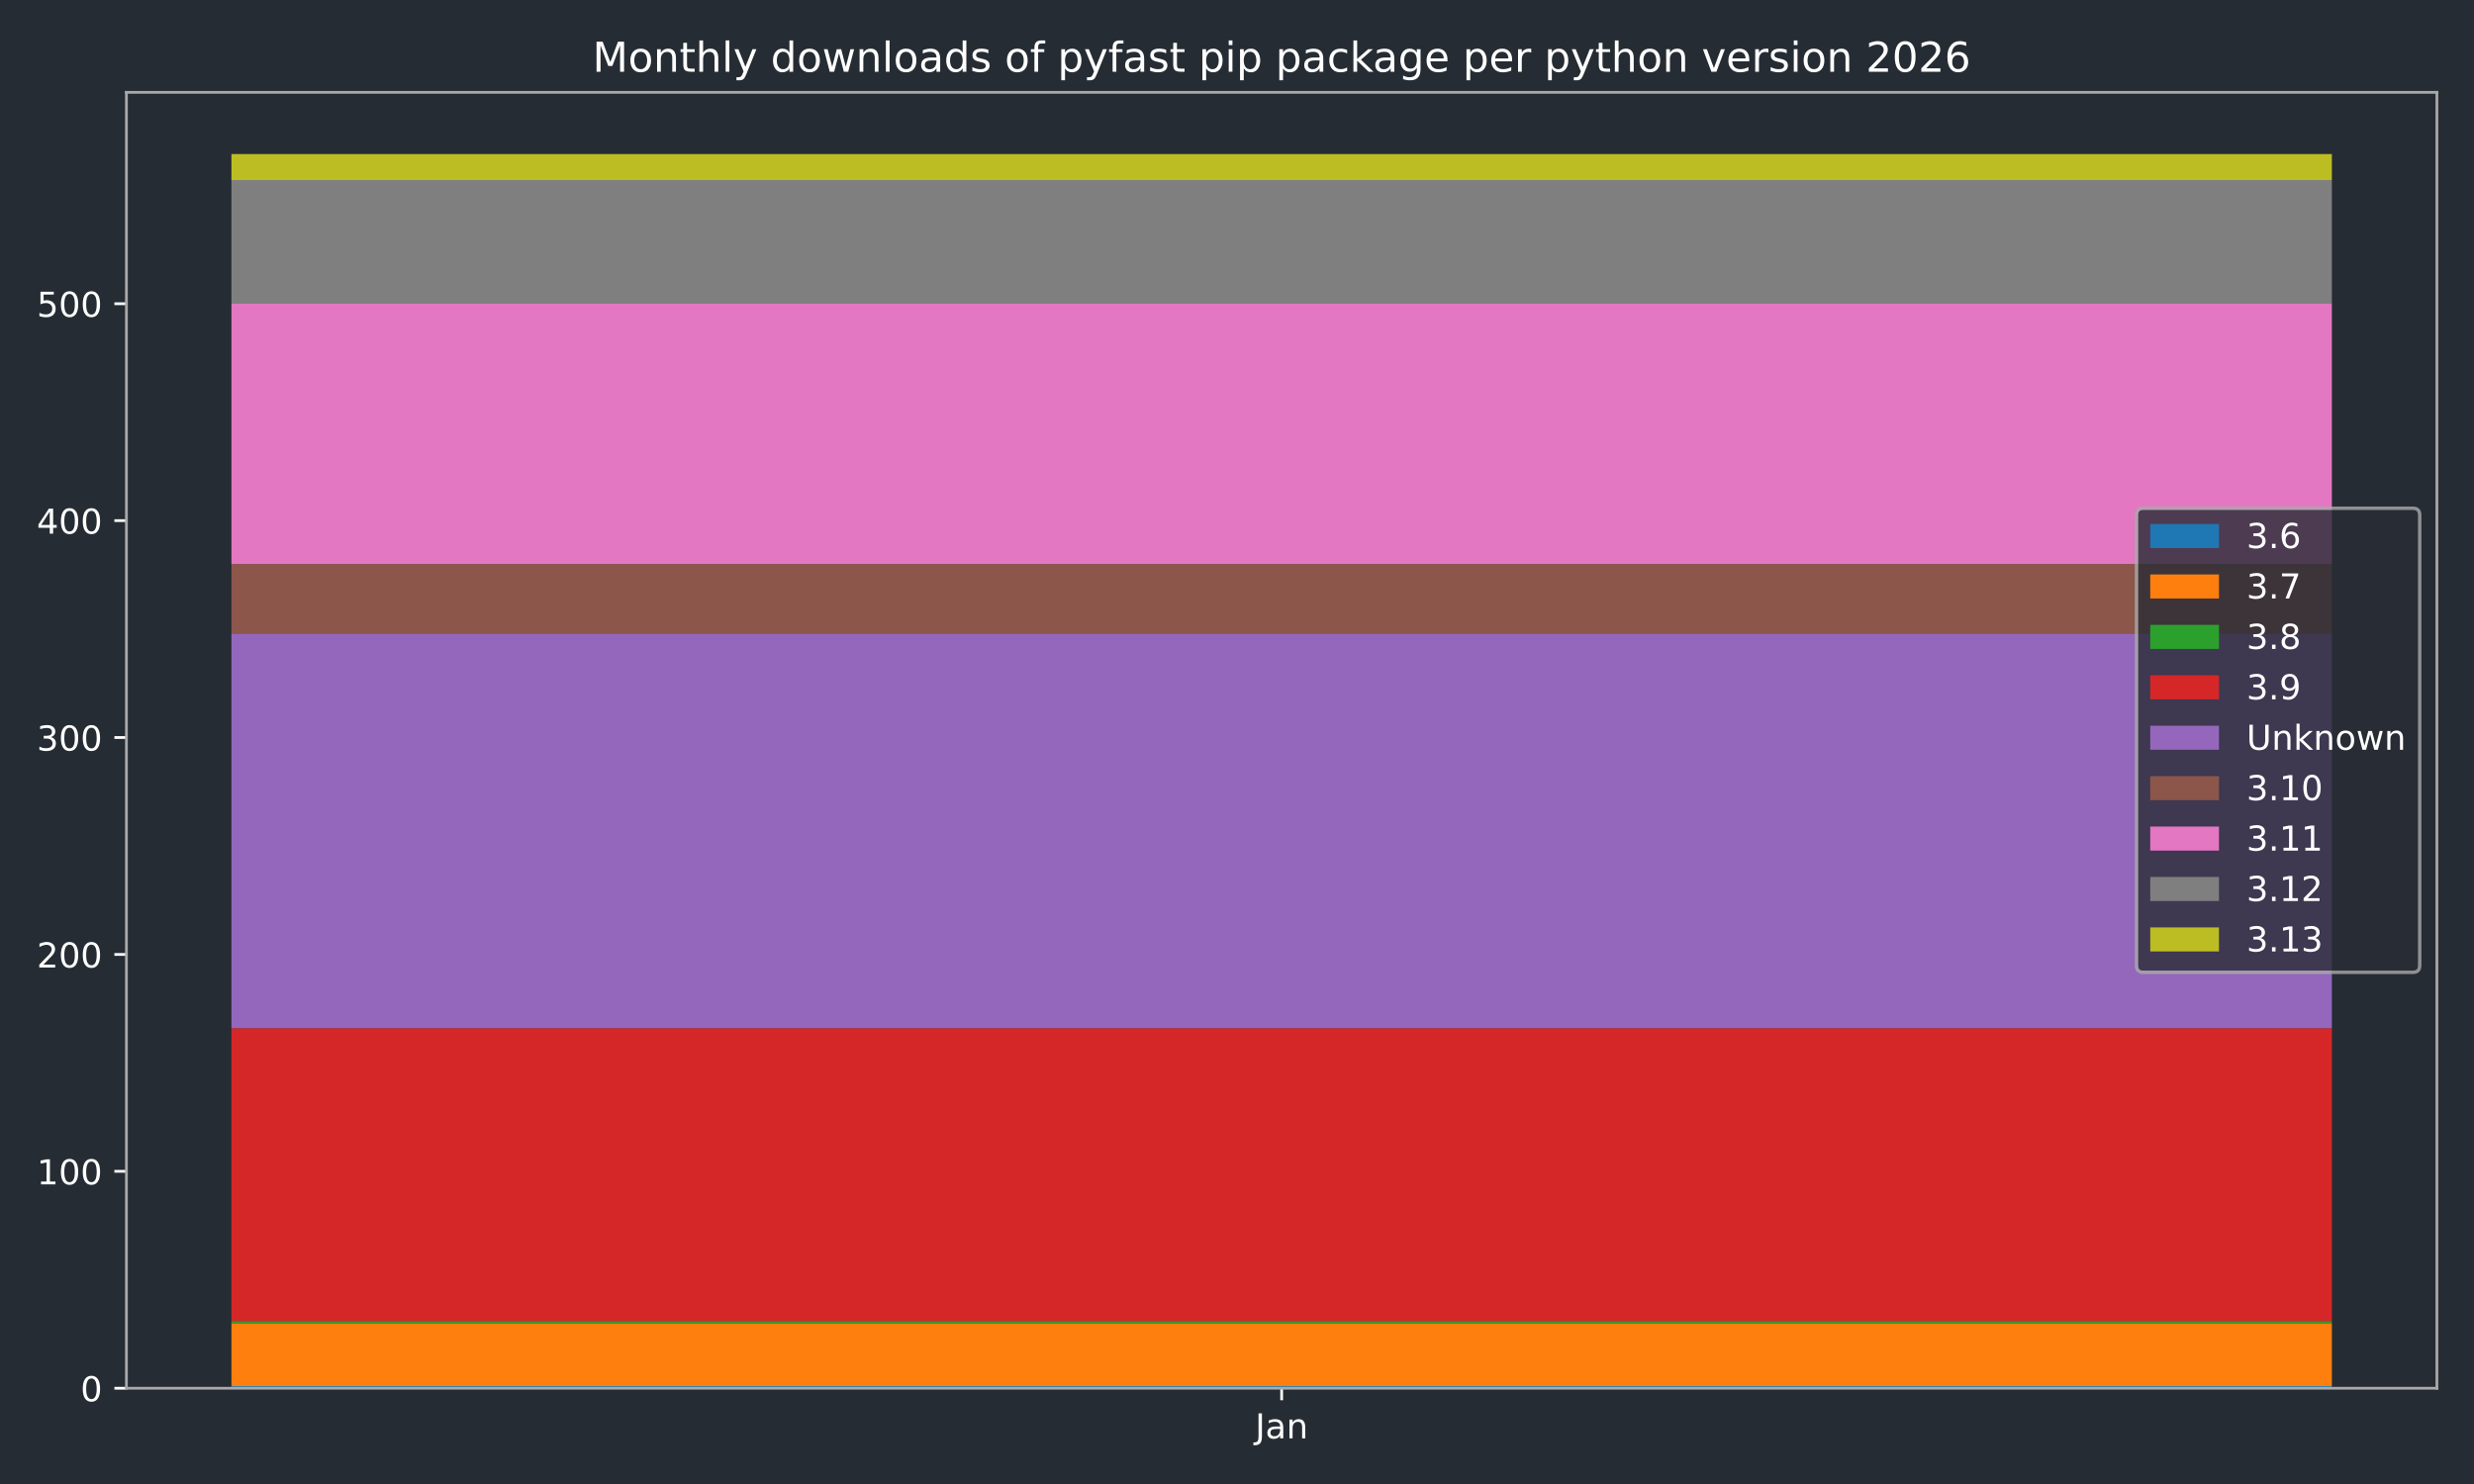
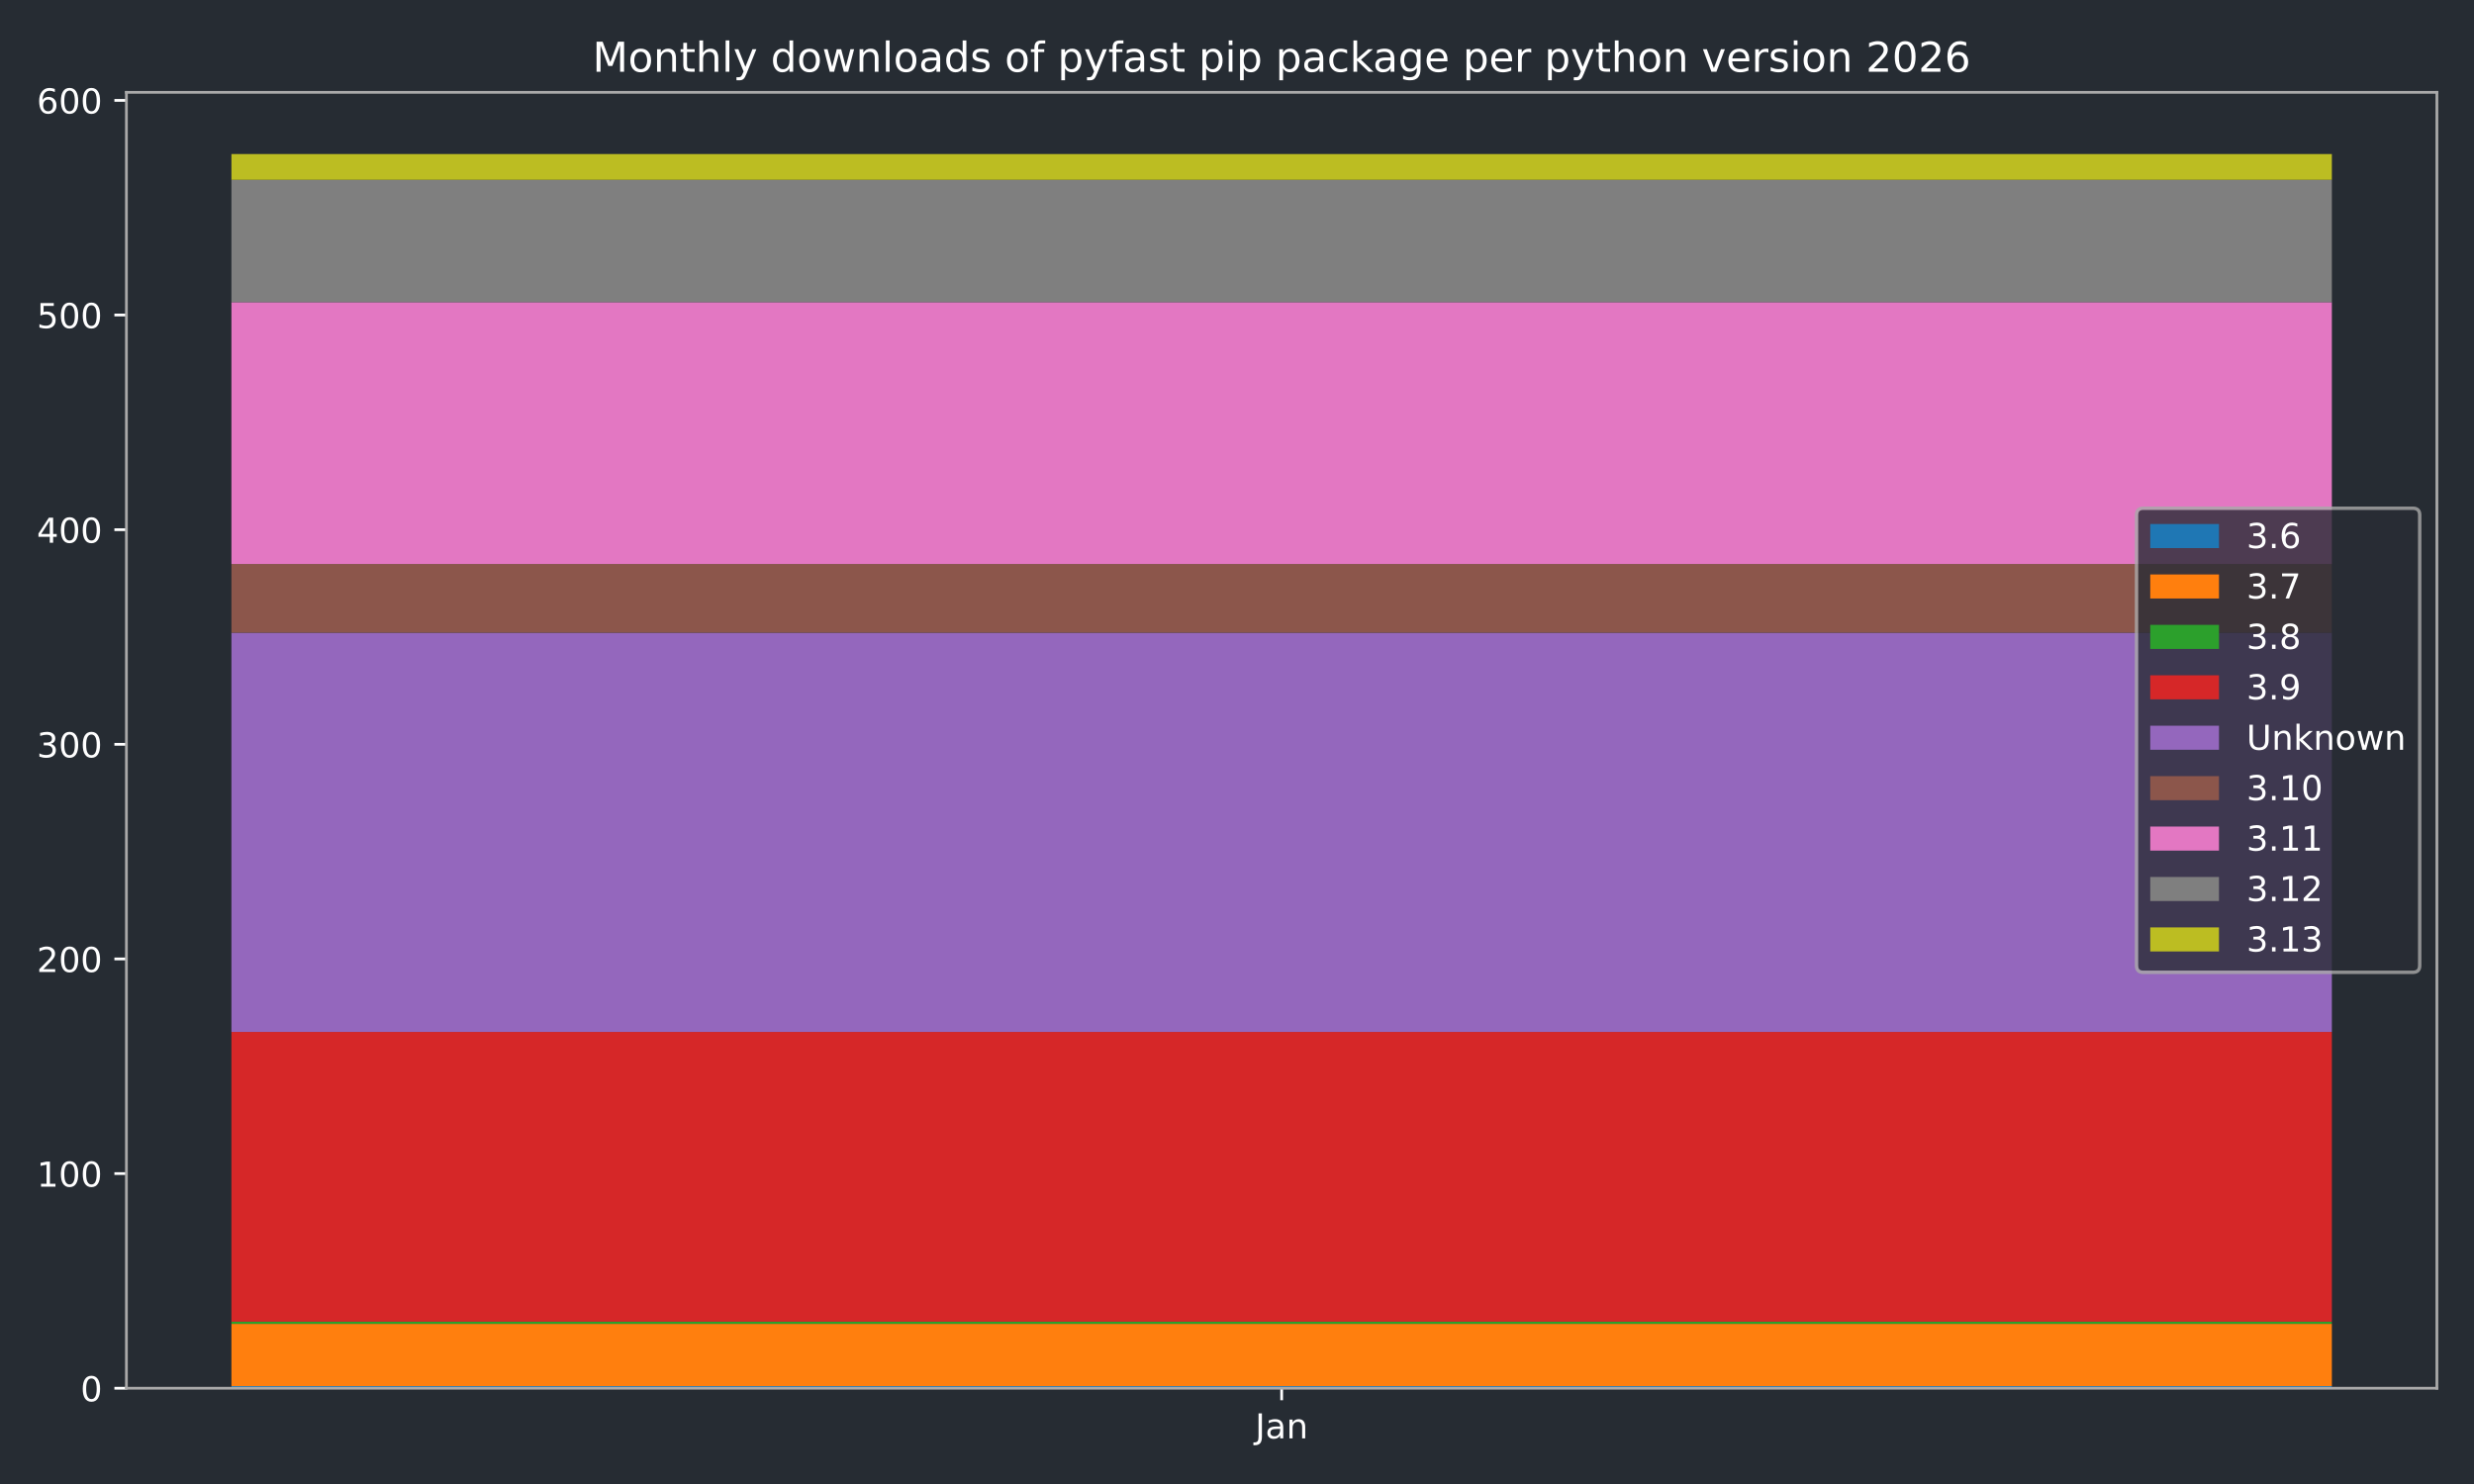
<svg xmlns="http://www.w3.org/2000/svg" xmlns:xlink="http://www.w3.org/1999/xlink" width="720pt" height="432pt" viewBox="0 0 720 432" version="1.1">
  <defs>
    <style type="text/css">*{stroke-linejoin: round; stroke-linecap: butt}</style>
  </defs>
  <g id="figure_1">
    <g id="patch_1">
      <path d="M 0 432  L 720 432  L 720 0  L 0 0  z " style="fill: #262c33" />
    </g>
    <g id="axes_1">
      <g id="patch_2">
        <path d="M 36.79 404.12  L 709.2 404.12  L 709.2 26.88  L 36.79 26.88  z " style="fill: #262c33" />
      </g>
      <g id="patch_3">
-         <path d="M 67.354 404.12  L 678.636 404.12  L 678.636 403.489  L 67.354 403.489  z " clip-path="url(#pee8754b803)" style="fill: #1f77b4" />
+         <path d="M 67.354 404.12  L 678.636 404.12  L 678.636 403.495  L 67.354 403.495  z " clip-path="url(#pe5603c5595)" style="fill: #1f77b4" />
      </g>
      <g id="patch_4">
-         <path d="M 67.354 403.489  L 678.636 403.489  L 678.636 385.177  L 67.354 385.177  z " clip-path="url(#pee8754b803)" style="fill: #ff7f0e" />
+         <path d="M 67.354 403.495  L 678.636 403.495  L 678.636 385.375  L 67.354 385.375  z " clip-path="url(#pe5603c5595)" style="fill: #ff7f0e" />
      </g>
      <g id="patch_5">
-         <path d="M 67.354 385.177  L 678.636 385.177  L 678.636 384.546  L 67.354 384.546  z " clip-path="url(#pee8754b803)" style="fill: #2ca02c" />
+         <path d="M 67.354 385.375  L 678.636 385.375  L 678.636 384.75  L 67.354 384.75  z " clip-path="url(#pe5603c5595)" style="fill: #2ca02c" />
      </g>
      <g id="patch_6">
-         <path d="M 67.354 384.546  L 678.636 384.546  L 678.636 299.305  L 67.354 299.305  z " clip-path="url(#pee8754b803)" style="fill: #d62728" />
+         <path d="M 67.354 384.75  L 678.636 384.75  L 678.636 300.399  L 67.354 300.399  z " clip-path="url(#pe5603c5595)" style="fill: #d62728" />
      </g>
      <g id="patch_7">
-         <path d="M 67.354 299.305  L 678.636 299.305  L 678.636 184.387  L 67.354 184.387  z " clip-path="url(#pee8754b803)" style="fill: #9467bd" />
+         <path d="M 67.354 300.399  L 678.636 300.399  L 678.636 184.18  L 67.354 184.18  z " clip-path="url(#pe5603c5595)" style="fill: #9467bd" />
      </g>
      <g id="patch_8">
-         <path d="M 67.354 184.387  L 678.636 184.387  L 678.636 164.182  L 67.354 164.182  z " clip-path="url(#pee8754b803)" style="fill: #8c564b" />
+         <path d="M 67.354 184.18  L 678.636 184.18  L 678.636 164.186  L 67.354 164.186  z " clip-path="url(#pe5603c5595)" style="fill: #8c564b" />
      </g>
      <g id="patch_9">
-         <path d="M 67.354 164.182  L 678.636 164.182  L 678.636 88.412  L 67.354 88.412  z " clip-path="url(#pee8754b803)" style="fill: #e377c2" />
+         <path d="M 67.354 164.186  L 678.636 164.186  L 678.636 87.957  L 67.354 87.957  z " clip-path="url(#pe5603c5595)" style="fill: #e377c2" />
      </g>
      <g id="patch_10">
-         <path d="M 67.354 88.412  L 678.636 88.412  L 678.636 52.421  L 67.354 52.421  z " clip-path="url(#pee8754b803)" style="fill: #7f7f7f" />
+         <path d="M 67.354 87.957  L 678.636 87.957  L 678.636 52.342  L 67.354 52.342  z " clip-path="url(#pe5603c5595)" style="fill: #7f7f7f" />
      </g>
      <g id="patch_11">
-         <path d="M 67.354 52.421  L 678.636 52.421  L 678.636 44.844  L 67.354 44.844  z " clip-path="url(#pee8754b803)" style="fill: #bcbd22" />
+         <path d="M 67.354 52.342  L 678.636 52.342  L 678.636 44.844  L 67.354 44.844  z " clip-path="url(#pe5603c5595)" style="fill: #bcbd22" />
      </g>
      <g id="matplotlib.axis_1">
        <g id="xtick_1">
          <g id="line2d_1">
            <defs>
-               <path id="mbc0f3fdd17" d="M 0 0  L 0 3.5  " style="stroke: #ffffff; stroke-width: 0.8" />
-             </defs>
-             <g>
-               <use xlink:href="#mbc0f3fdd17" x="372.995" y="404.12" style="fill: #ffffff; stroke: #ffffff; stroke-width: 0.8" />
+               <path id="m081b4406d8" d="M 0 0  L 0 3.5  " style="stroke: #ffffff; stroke-width: 0.8" />
+             </defs>
+             <g>
+               <use xlink:href="#m081b4406d8" x="372.995" y="404.12" style="fill: #ffffff; stroke: #ffffff; stroke-width: 0.8" />
            </g>
          </g>
          <g id="text_1">
            <g style="fill: #ffffff" transform="translate(365.2872 418.7184) scale(0.1 -0.1)">
              <defs>
                <path id="DejaVuSans-4a" d="M 628 4666  L 1259 4666  L 1259 325  Q 1259 -519 939 -900  Q 619 -1281 -91 -1281  L -331 -1281  L -331 -750  L -134 -750  Q 284 -750 456 -515  Q 628 -281 628 325  L 628 4666  z " transform="scale(0.015625)" />
                <path id="DejaVuSans-61" d="M 2194 1759  Q 1497 1759 1228 1600  Q 959 1441 959 1056  Q 959 750 1161 570  Q 1363 391 1709 391  Q 2188 391 2477 730  Q 2766 1069 2766 1631  L 2766 1759  L 2194 1759  z M 3341 1997  L 3341 0  L 2766 0  L 2766 531  Q 2569 213 2275 61  Q 1981 -91 1556 -91  Q 1019 -91 701 211  Q 384 513 384 1019  Q 384 1609 779 1909  Q 1175 2209 1959 2209  L 2766 2209  L 2766 2266  Q 2766 2663 2505 2880  Q 2244 3097 1772 3097  Q 1472 3097 1187 3025  Q 903 2953 641 2809  L 641 3341  Q 956 3463 1253 3523  Q 1550 3584 1831 3584  Q 2591 3584 2966 3190  Q 3341 2797 3341 1997  z " transform="scale(0.015625)" />
                <path id="DejaVuSans-6e" d="M 3513 2113  L 3513 0  L 2938 0  L 2938 2094  Q 2938 2591 2744 2837  Q 2550 3084 2163 3084  Q 1697 3084 1428 2787  Q 1159 2491 1159 1978  L 1159 0  L 581 0  L 581 3500  L 1159 3500  L 1159 2956  Q 1366 3272 1645 3428  Q 1925 3584 2291 3584  Q 2894 3584 3203 3211  Q 3513 2838 3513 2113  z " transform="scale(0.015625)" />
              </defs>
              <use xlink:href="#DejaVuSans-4a" />
              <use xlink:href="#DejaVuSans-61" transform="translate(29.49219 0)" />
              <use xlink:href="#DejaVuSans-6e" transform="translate(90.77148 0)" />
            </g>
          </g>
        </g>
      </g>
      <g id="matplotlib.axis_2">
        <g id="ytick_1">
          <g id="line2d_2">
            <defs>
-               <path id="m9a494e3fd5" d="M 0 0  L -3.5 0  " style="stroke: #ffffff; stroke-width: 0.8" />
-             </defs>
-             <g>
-               <use xlink:href="#m9a494e3fd5" x="36.79" y="404.12" style="fill: #ffffff; stroke: #ffffff; stroke-width: 0.8" />
+               <path id="m8a20d0f8fb" d="M 0 0  L -3.5 0  " style="stroke: #ffffff; stroke-width: 0.8" />
+             </defs>
+             <g>
+               <use xlink:href="#m8a20d0f8fb" x="36.79" y="404.12" style="fill: #ffffff; stroke: #ffffff; stroke-width: 0.8" />
            </g>
          </g>
          <g id="text_2">
            <g style="fill: #ffffff" transform="translate(23.4275 407.9192) scale(0.1 -0.1)">
              <defs>
                <path id="DejaVuSans-30" d="M 2034 4250  Q 1547 4250 1301 3770  Q 1056 3291 1056 2328  Q 1056 1369 1301 889  Q 1547 409 2034 409  Q 2525 409 2770 889  Q 3016 1369 3016 2328  Q 3016 3291 2770 3770  Q 2525 4250 2034 4250  z M 2034 4750  Q 2819 4750 3233 4129  Q 3647 3509 3647 2328  Q 3647 1150 3233 529  Q 2819 -91 2034 -91  Q 1250 -91 836 529  Q 422 1150 422 2328  Q 422 3509 836 4129  Q 1250 4750 2034 4750  z " transform="scale(0.015625)" />
              </defs>
              <use xlink:href="#DejaVuSans-30" />
            </g>
          </g>
        </g>
        <g id="ytick_2">
          <g id="line2d_3">
            <g>
-               <use xlink:href="#m9a494e3fd5" x="36.79" y="340.978" style="fill: #ffffff; stroke: #ffffff; stroke-width: 0.8" />
+               <use xlink:href="#m8a20d0f8fb" x="36.79" y="341.637" style="fill: #ffffff; stroke: #ffffff; stroke-width: 0.8" />
            </g>
          </g>
          <g id="text_3">
-             <g style="fill: #ffffff" transform="translate(10.7025 344.7775) scale(0.1 -0.1)">
+             <g style="fill: #ffffff" transform="translate(10.7025 345.4364) scale(0.1 -0.1)">
              <defs>
                <path id="DejaVuSans-31" d="M 794 531  L 1825 531  L 1825 4091  L 703 3866  L 703 4441  L 1819 4666  L 2450 4666  L 2450 531  L 3481 531  L 3481 0  L 794 0  L 794 531  z " transform="scale(0.015625)" />
              </defs>
              <use xlink:href="#DejaVuSans-31" />
              <use xlink:href="#DejaVuSans-30" transform="translate(63.62305 0)" />
              <use xlink:href="#DejaVuSans-30" transform="translate(127.2461 0)" />
            </g>
          </g>
        </g>
        <g id="ytick_3">
          <g id="line2d_4">
            <g>
-               <use xlink:href="#m9a494e3fd5" x="36.79" y="277.837" style="fill: #ffffff; stroke: #ffffff; stroke-width: 0.8" />
+               <use xlink:href="#m8a20d0f8fb" x="36.79" y="279.154" style="fill: #ffffff; stroke: #ffffff; stroke-width: 0.8" />
            </g>
          </g>
          <g id="text_4">
-             <g style="fill: #ffffff" transform="translate(10.7025 281.6358) scale(0.1 -0.1)">
+             <g style="fill: #ffffff" transform="translate(10.7025 282.9536) scale(0.1 -0.1)">
              <defs>
                <path id="DejaVuSans-32" d="M 1228 531  L 3431 531  L 3431 0  L 469 0  L 469 531  Q 828 903 1448 1529  Q 2069 2156 2228 2338  Q 2531 2678 2651 2914  Q 2772 3150 2772 3378  Q 2772 3750 2511 3984  Q 2250 4219 1831 4219  Q 1534 4219 1204 4116  Q 875 4013 500 3803  L 500 4441  Q 881 4594 1212 4672  Q 1544 4750 1819 4750  Q 2544 4750 2975 4387  Q 3406 4025 3406 3419  Q 3406 3131 3298 2873  Q 3191 2616 2906 2266  Q 2828 2175 2409 1742  Q 1991 1309 1228 531  z " transform="scale(0.015625)" />
              </defs>
              <use xlink:href="#DejaVuSans-32" />
              <use xlink:href="#DejaVuSans-30" transform="translate(63.62305 0)" />
              <use xlink:href="#DejaVuSans-30" transform="translate(127.2461 0)" />
            </g>
          </g>
        </g>
        <g id="ytick_4">
          <g id="line2d_5">
            <g>
-               <use xlink:href="#m9a494e3fd5" x="36.79" y="214.695" style="fill: #ffffff; stroke: #ffffff; stroke-width: 0.8" />
+               <use xlink:href="#m8a20d0f8fb" x="36.79" y="216.672" style="fill: #ffffff; stroke: #ffffff; stroke-width: 0.8" />
            </g>
          </g>
          <g id="text_5">
-             <g style="fill: #ffffff" transform="translate(10.7025 218.4942) scale(0.1 -0.1)">
+             <g style="fill: #ffffff" transform="translate(10.7025 220.4708) scale(0.1 -0.1)">
              <defs>
                <path id="DejaVuSans-33" d="M 2597 2516  Q 3050 2419 3304 2112  Q 3559 1806 3559 1356  Q 3559 666 3084 287  Q 2609 -91 1734 -91  Q 1441 -91 1130 -33  Q 819 25 488 141  L 488 750  Q 750 597 1062 519  Q 1375 441 1716 441  Q 2309 441 2620 675  Q 2931 909 2931 1356  Q 2931 1769 2642 2001  Q 2353 2234 1838 2234  L 1294 2234  L 1294 2753  L 1863 2753  Q 2328 2753 2575 2939  Q 2822 3125 2822 3475  Q 2822 3834 2567 4026  Q 2313 4219 1838 4219  Q 1578 4219 1281 4162  Q 984 4106 628 3988  L 628 4550  Q 988 4650 1302 4700  Q 1616 4750 1894 4750  Q 2613 4750 3031 4423  Q 3450 4097 3450 3541  Q 3450 3153 3228 2886  Q 3006 2619 2597 2516  z " transform="scale(0.015625)" />
              </defs>
              <use xlink:href="#DejaVuSans-33" />
              <use xlink:href="#DejaVuSans-30" transform="translate(63.62305 0)" />
              <use xlink:href="#DejaVuSans-30" transform="translate(127.2461 0)" />
            </g>
          </g>
        </g>
        <g id="ytick_5">
          <g id="line2d_6">
            <g>
-               <use xlink:href="#m9a494e3fd5" x="36.79" y="151.553" style="fill: #ffffff; stroke: #ffffff; stroke-width: 0.8" />
+               <use xlink:href="#m8a20d0f8fb" x="36.79" y="154.189" style="fill: #ffffff; stroke: #ffffff; stroke-width: 0.8" />
            </g>
          </g>
          <g id="text_6">
-             <g style="fill: #ffffff" transform="translate(10.7025 155.3525) scale(0.1 -0.1)">
+             <g style="fill: #ffffff" transform="translate(10.7025 157.988) scale(0.1 -0.1)">
              <defs>
                <path id="DejaVuSans-34" d="M 2419 4116  L 825 1625  L 2419 1625  L 2419 4116  z M 2253 4666  L 3047 4666  L 3047 1625  L 3713 1625  L 3713 1100  L 3047 1100  L 3047 0  L 2419 0  L 2419 1100  L 313 1100  L 313 1709  L 2253 4666  z " transform="scale(0.015625)" />
              </defs>
              <use xlink:href="#DejaVuSans-34" />
              <use xlink:href="#DejaVuSans-30" transform="translate(63.62305 0)" />
              <use xlink:href="#DejaVuSans-30" transform="translate(127.2461 0)" />
            </g>
          </g>
        </g>
        <g id="ytick_6">
          <g id="line2d_7">
            <g>
-               <use xlink:href="#m9a494e3fd5" x="36.79" y="88.412" style="fill: #ffffff; stroke: #ffffff; stroke-width: 0.8" />
+               <use xlink:href="#m8a20d0f8fb" x="36.79" y="91.706" style="fill: #ffffff; stroke: #ffffff; stroke-width: 0.8" />
            </g>
          </g>
          <g id="text_7">
-             <g style="fill: #ffffff" transform="translate(10.7025 92.21079) scale(0.1 -0.1)">
+             <g style="fill: #ffffff" transform="translate(10.7025 95.50514) scale(0.1 -0.1)">
              <defs>
                <path id="DejaVuSans-35" d="M 691 4666  L 3169 4666  L 3169 4134  L 1269 4134  L 1269 2991  Q 1406 3038 1543 3061  Q 1681 3084 1819 3084  Q 2600 3084 3056 2656  Q 3513 2228 3513 1497  Q 3513 744 3044 326  Q 2575 -91 1722 -91  Q 1428 -91 1123 -41  Q 819 9 494 109  L 494 744  Q 775 591 1075 516  Q 1375 441 1709 441  Q 2250 441 2565 725  Q 2881 1009 2881 1497  Q 2881 1984 2565 2268  Q 2250 2553 1709 2553  Q 1456 2553 1204 2497  Q 953 2441 691 2322  L 691 4666  z " transform="scale(0.015625)" />
              </defs>
              <use xlink:href="#DejaVuSans-35" />
+               <use xlink:href="#DejaVuSans-30" transform="translate(63.62305 0)" />
+               <use xlink:href="#DejaVuSans-30" transform="translate(127.2461 0)" />
+             </g>
+           </g>
+         </g>
+         <g id="ytick_7">
+           <g id="line2d_8">
+             <g>
+               <use xlink:href="#m8a20d0f8fb" x="36.79" y="29.223" style="fill: #ffffff; stroke: #ffffff; stroke-width: 0.8" />
+             </g>
+           </g>
+           <g id="text_8">
+             <g style="fill: #ffffff" transform="translate(10.7025 33.02232) scale(0.1 -0.1)">
+               <defs>
+                 <path id="DejaVuSans-36" d="M 2113 2584  Q 1688 2584 1439 2293  Q 1191 2003 1191 1497  Q 1191 994 1439 701  Q 1688 409 2113 409  Q 2538 409 2786 701  Q 3034 994 3034 1497  Q 3034 2003 2786 2293  Q 2538 2584 2113 2584  z M 3366 4563  L 3366 3988  Q 3128 4100 2886 4159  Q 2644 4219 2406 4219  Q 1781 4219 1451 3797  Q 1122 3375 1075 2522  Q 1259 2794 1537 2939  Q 1816 3084 2150 3084  Q 2853 3084 3261 2657  Q 3669 2231 3669 1497  Q 3669 778 3244 343  Q 2819 -91 2113 -91  Q 1303 -91 875 529  Q 447 1150 447 2328  Q 447 3434 972 4092  Q 1497 4750 2381 4750  Q 2619 4750 2861 4703  Q 3103 4656 3366 4563  z " transform="scale(0.015625)" />
+               </defs>
+               <use xlink:href="#DejaVuSans-36" />
              <use xlink:href="#DejaVuSans-30" transform="translate(63.62305 0)" />
              <use xlink:href="#DejaVuSans-30" transform="translate(127.2461 0)" />
            </g>
          </g>
        </g>
      </g>
      <g id="patch_12">
        <path d="M 36.79 404.12  L 36.79 26.88  " style="fill: none; stroke: #a9a9a9; stroke-width: 0.8; stroke-linejoin: miter; stroke-linecap: square" />
      </g>
      <g id="patch_13">
        <path d="M 709.2 404.12  L 709.2 26.88  " style="fill: none; stroke: #a9a9a9; stroke-width: 0.8; stroke-linejoin: miter; stroke-linecap: square" />
      </g>
      <g id="patch_14">
        <path d="M 36.79 404.12  L 709.2 404.12  " style="fill: none; stroke: #a9a9a9; stroke-width: 0.8; stroke-linejoin: miter; stroke-linecap: square" />
      </g>
      <g id="patch_15">
        <path d="M 36.79 26.88  L 709.2 26.88  " style="fill: none; stroke: #a9a9a9; stroke-width: 0.8; stroke-linejoin: miter; stroke-linecap: square" />
      </g>
-       <g id="text_8">
+       <g id="text_9">
        <g style="fill: #ffffff" transform="translate(172.4403 20.88) scale(0.12 -0.12)">
          <defs>
            <path id="DejaVuSans-4d" d="M 628 4666  L 1569 4666  L 2759 1491  L 3956 4666  L 4897 4666  L 4897 0  L 4281 0  L 4281 4097  L 3078 897  L 2444 897  L 1241 4097  L 1241 0  L 628 0  L 628 4666  z " transform="scale(0.015625)" />
            <path id="DejaVuSans-6f" d="M 1959 3097  Q 1497 3097 1228 2736  Q 959 2375 959 1747  Q 959 1119 1226 758  Q 1494 397 1959 397  Q 2419 397 2687 759  Q 2956 1122 2956 1747  Q 2956 2369 2687 2733  Q 2419 3097 1959 3097  z M 1959 3584  Q 2709 3584 3137 3096  Q 3566 2609 3566 1747  Q 3566 888 3137 398  Q 2709 -91 1959 -91  Q 1206 -91 779 398  Q 353 888 353 1747  Q 353 2609 779 3096  Q 1206 3584 1959 3584  z " transform="scale(0.015625)" />
            <path id="DejaVuSans-74" d="M 1172 4494  L 1172 3500  L 2356 3500  L 2356 3053  L 1172 3053  L 1172 1153  Q 1172 725 1289 603  Q 1406 481 1766 481  L 2356 481  L 2356 0  L 1766 0  Q 1100 0 847 248  Q 594 497 594 1153  L 594 3053  L 172 3053  L 172 3500  L 594 3500  L 594 4494  L 1172 4494  z " transform="scale(0.015625)" />
            <path id="DejaVuSans-68" d="M 3513 2113  L 3513 0  L 2938 0  L 2938 2094  Q 2938 2591 2744 2837  Q 2550 3084 2163 3084  Q 1697 3084 1428 2787  Q 1159 2491 1159 1978  L 1159 0  L 581 0  L 581 4863  L 1159 4863  L 1159 2956  Q 1366 3272 1645 3428  Q 1925 3584 2291 3584  Q 2894 3584 3203 3211  Q 3513 2838 3513 2113  z " transform="scale(0.015625)" />
            <path id="DejaVuSans-6c" d="M 603 4863  L 1178 4863  L 1178 0  L 603 0  L 603 4863  z " transform="scale(0.015625)" />
            <path id="DejaVuSans-79" d="M 2059 -325  Q 1816 -950 1584 -1140  Q 1353 -1331 966 -1331  L 506 -1331  L 506 -850  L 844 -850  Q 1081 -850 1212 -737  Q 1344 -625 1503 -206  L 1606 56  L 191 3500  L 800 3500  L 1894 763  L 2988 3500  L 3597 3500  L 2059 -325  z " transform="scale(0.015625)" />
            <path id="DejaVuSans-20" transform="scale(0.015625)" />
            <path id="DejaVuSans-64" d="M 2906 2969  L 2906 4863  L 3481 4863  L 3481 0  L 2906 0  L 2906 525  Q 2725 213 2448 61  Q 2172 -91 1784 -91  Q 1150 -91 751 415  Q 353 922 353 1747  Q 353 2572 751 3078  Q 1150 3584 1784 3584  Q 2172 3584 2448 3432  Q 2725 3281 2906 2969  z M 947 1747  Q 947 1113 1208 752  Q 1469 391 1925 391  Q 2381 391 2643 752  Q 2906 1113 2906 1747  Q 2906 2381 2643 2742  Q 2381 3103 1925 3103  Q 1469 3103 1208 2742  Q 947 2381 947 1747  z " transform="scale(0.015625)" />
            <path id="DejaVuSans-77" d="M 269 3500  L 844 3500  L 1563 769  L 2278 3500  L 2956 3500  L 3675 769  L 4391 3500  L 4966 3500  L 4050 0  L 3372 0  L 2619 2869  L 1863 0  L 1184 0  L 269 3500  z " transform="scale(0.015625)" />
            <path id="DejaVuSans-73" d="M 2834 3397  L 2834 2853  Q 2591 2978 2328 3040  Q 2066 3103 1784 3103  Q 1356 3103 1142 2972  Q 928 2841 928 2578  Q 928 2378 1081 2264  Q 1234 2150 1697 2047  L 1894 2003  Q 2506 1872 2764 1633  Q 3022 1394 3022 966  Q 3022 478 2636 193  Q 2250 -91 1575 -91  Q 1294 -91 989 -36  Q 684 19 347 128  L 347 722  Q 666 556 975 473  Q 1284 391 1588 391  Q 1994 391 2212 530  Q 2431 669 2431 922  Q 2431 1156 2273 1281  Q 2116 1406 1581 1522  L 1381 1569  Q 847 1681 609 1914  Q 372 2147 372 2553  Q 372 3047 722 3315  Q 1072 3584 1716 3584  Q 2034 3584 2315 3537  Q 2597 3491 2834 3397  z " transform="scale(0.015625)" />
            <path id="DejaVuSans-66" d="M 2375 4863  L 2375 4384  L 1825 4384  Q 1516 4384 1395 4259  Q 1275 4134 1275 3809  L 1275 3500  L 2222 3500  L 2222 3053  L 1275 3053  L 1275 0  L 697 0  L 697 3053  L 147 3053  L 147 3500  L 697 3500  L 697 3744  Q 697 4328 969 4595  Q 1241 4863 1831 4863  L 2375 4863  z " transform="scale(0.015625)" />
            <path id="DejaVuSans-70" d="M 1159 525  L 1159 -1331  L 581 -1331  L 581 3500  L 1159 3500  L 1159 2969  Q 1341 3281 1617 3432  Q 1894 3584 2278 3584  Q 2916 3584 3314 3078  Q 3713 2572 3713 1747  Q 3713 922 3314 415  Q 2916 -91 2278 -91  Q 1894 -91 1617 61  Q 1341 213 1159 525  z M 3116 1747  Q 3116 2381 2855 2742  Q 2594 3103 2138 3103  Q 1681 3103 1420 2742  Q 1159 2381 1159 1747  Q 1159 1113 1420 752  Q 1681 391 2138 391  Q 2594 391 2855 752  Q 3116 1113 3116 1747  z " transform="scale(0.015625)" />
            <path id="DejaVuSans-69" d="M 603 3500  L 1178 3500  L 1178 0  L 603 0  L 603 3500  z M 603 4863  L 1178 4863  L 1178 4134  L 603 4134  L 603 4863  z " transform="scale(0.015625)" />
            <path id="DejaVuSans-63" d="M 3122 3366  L 3122 2828  Q 2878 2963 2633 3030  Q 2388 3097 2138 3097  Q 1578 3097 1268 2742  Q 959 2388 959 1747  Q 959 1106 1268 751  Q 1578 397 2138 397  Q 2388 397 2633 464  Q 2878 531 3122 666  L 3122 134  Q 2881 22 2623 -34  Q 2366 -91 2075 -91  Q 1284 -91 818 406  Q 353 903 353 1747  Q 353 2603 823 3093  Q 1294 3584 2113 3584  Q 2378 3584 2631 3529  Q 2884 3475 3122 3366  z " transform="scale(0.015625)" />
            <path id="DejaVuSans-6b" d="M 581 4863  L 1159 4863  L 1159 1991  L 2875 3500  L 3609 3500  L 1753 1863  L 3688 0  L 2938 0  L 1159 1709  L 1159 0  L 581 0  L 581 4863  z " transform="scale(0.015625)" />
            <path id="DejaVuSans-67" d="M 2906 1791  Q 2906 2416 2648 2759  Q 2391 3103 1925 3103  Q 1463 3103 1205 2759  Q 947 2416 947 1791  Q 947 1169 1205 825  Q 1463 481 1925 481  Q 2391 481 2648 825  Q 2906 1169 2906 1791  z M 3481 434  Q 3481 -459 3084 -895  Q 2688 -1331 1869 -1331  Q 1566 -1331 1297 -1286  Q 1028 -1241 775 -1147  L 775 -588  Q 1028 -725 1275 -790  Q 1522 -856 1778 -856  Q 2344 -856 2625 -561  Q 2906 -266 2906 331  L 2906 616  Q 2728 306 2450 153  Q 2172 0 1784 0  Q 1141 0 747 490  Q 353 981 353 1791  Q 353 2603 747 3093  Q 1141 3584 1784 3584  Q 2172 3584 2450 3431  Q 2728 3278 2906 2969  L 2906 3500  L 3481 3500  L 3481 434  z " transform="scale(0.015625)" />
            <path id="DejaVuSans-65" d="M 3597 1894  L 3597 1613  L 953 1613  Q 991 1019 1311 708  Q 1631 397 2203 397  Q 2534 397 2845 478  Q 3156 559 3463 722  L 3463 178  Q 3153 47 2828 -22  Q 2503 -91 2169 -91  Q 1331 -91 842 396  Q 353 884 353 1716  Q 353 2575 817 3079  Q 1281 3584 2069 3584  Q 2775 3584 3186 3129  Q 3597 2675 3597 1894  z M 3022 2063  Q 3016 2534 2758 2815  Q 2500 3097 2075 3097  Q 1594 3097 1305 2825  Q 1016 2553 972 2059  L 3022 2063  z " transform="scale(0.015625)" />
            <path id="DejaVuSans-72" d="M 2631 2963  Q 2534 3019 2420 3045  Q 2306 3072 2169 3072  Q 1681 3072 1420 2755  Q 1159 2438 1159 1844  L 1159 0  L 581 0  L 581 3500  L 1159 3500  L 1159 2956  Q 1341 3275 1631 3429  Q 1922 3584 2338 3584  Q 2397 3584 2469 3576  Q 2541 3569 2628 3553  L 2631 2963  z " transform="scale(0.015625)" />
            <path id="DejaVuSans-76" d="M 191 3500  L 800 3500  L 1894 563  L 2988 3500  L 3597 3500  L 2284 0  L 1503 0  L 191 3500  z " transform="scale(0.015625)" />
-             <path id="DejaVuSans-36" d="M 2113 2584  Q 1688 2584 1439 2293  Q 1191 2003 1191 1497  Q 1191 994 1439 701  Q 1688 409 2113 409  Q 2538 409 2786 701  Q 3034 994 3034 1497  Q 3034 2003 2786 2293  Q 2538 2584 2113 2584  z M 3366 4563  L 3366 3988  Q 3128 4100 2886 4159  Q 2644 4219 2406 4219  Q 1781 4219 1451 3797  Q 1122 3375 1075 2522  Q 1259 2794 1537 2939  Q 1816 3084 2150 3084  Q 2853 3084 3261 2657  Q 3669 2231 3669 1497  Q 3669 778 3244 343  Q 2819 -91 2113 -91  Q 1303 -91 875 529  Q 447 1150 447 2328  Q 447 3434 972 4092  Q 1497 4750 2381 4750  Q 2619 4750 2861 4703  Q 3103 4656 3366 4563  z " transform="scale(0.015625)" />
          </defs>
          <use xlink:href="#DejaVuSans-4d" />
          <use xlink:href="#DejaVuSans-6f" transform="translate(86.2793 0)" />
          <use xlink:href="#DejaVuSans-6e" transform="translate(147.4609 0)" />
          <use xlink:href="#DejaVuSans-74" transform="translate(210.8398 0)" />
          <use xlink:href="#DejaVuSans-68" transform="translate(250.0488 0)" />
          <use xlink:href="#DejaVuSans-6c" transform="translate(313.4277 0)" />
          <use xlink:href="#DejaVuSans-79" transform="translate(341.2109 0)" />
          <use xlink:href="#DejaVuSans-20" transform="translate(400.3906 0)" />
          <use xlink:href="#DejaVuSans-64" transform="translate(432.1777 0)" />
          <use xlink:href="#DejaVuSans-6f" transform="translate(495.6543 0)" />
          <use xlink:href="#DejaVuSans-77" transform="translate(556.8359 0)" />
          <use xlink:href="#DejaVuSans-6e" transform="translate(638.623 0)" />
          <use xlink:href="#DejaVuSans-6c" transform="translate(702.002 0)" />
          <use xlink:href="#DejaVuSans-6f" transform="translate(729.7852 0)" />
          <use xlink:href="#DejaVuSans-61" transform="translate(790.9668 0)" />
          <use xlink:href="#DejaVuSans-64" transform="translate(852.2461 0)" />
          <use xlink:href="#DejaVuSans-73" transform="translate(915.7227 0)" />
          <use xlink:href="#DejaVuSans-20" transform="translate(967.8223 0)" />
          <use xlink:href="#DejaVuSans-6f" transform="translate(999.6094 0)" />
          <use xlink:href="#DejaVuSans-66" transform="translate(1060.791 0)" />
          <use xlink:href="#DejaVuSans-20" transform="translate(1095.996 0)" />
          <use xlink:href="#DejaVuSans-70" transform="translate(1127.783 0)" />
          <use xlink:href="#DejaVuSans-79" transform="translate(1191.26 0)" />
          <use xlink:href="#DejaVuSans-66" transform="translate(1250.439 0)" />
          <use xlink:href="#DejaVuSans-61" transform="translate(1285.645 0)" />
          <use xlink:href="#DejaVuSans-73" transform="translate(1346.924 0)" />
          <use xlink:href="#DejaVuSans-74" transform="translate(1399.023 0)" />
          <use xlink:href="#DejaVuSans-20" transform="translate(1438.232 0)" />
          <use xlink:href="#DejaVuSans-70" transform="translate(1470.02 0)" />
          <use xlink:href="#DejaVuSans-69" transform="translate(1533.496 0)" />
          <use xlink:href="#DejaVuSans-70" transform="translate(1561.279 0)" />
          <use xlink:href="#DejaVuSans-20" transform="translate(1624.756 0)" />
          <use xlink:href="#DejaVuSans-70" transform="translate(1656.543 0)" />
          <use xlink:href="#DejaVuSans-61" transform="translate(1720.02 0)" />
          <use xlink:href="#DejaVuSans-63" transform="translate(1781.299 0)" />
          <use xlink:href="#DejaVuSans-6b" transform="translate(1836.279 0)" />
          <use xlink:href="#DejaVuSans-61" transform="translate(1892.439 0)" />
          <use xlink:href="#DejaVuSans-67" transform="translate(1953.719 0)" />
          <use xlink:href="#DejaVuSans-65" transform="translate(2017.195 0)" />
          <use xlink:href="#DejaVuSans-20" transform="translate(2078.719 0)" />
          <use xlink:href="#DejaVuSans-70" transform="translate(2110.506 0)" />
          <use xlink:href="#DejaVuSans-65" transform="translate(2173.982 0)" />
          <use xlink:href="#DejaVuSans-72" transform="translate(2235.506 0)" />
          <use xlink:href="#DejaVuSans-20" transform="translate(2276.619 0)" />
          <use xlink:href="#DejaVuSans-70" transform="translate(2308.406 0)" />
          <use xlink:href="#DejaVuSans-79" transform="translate(2371.883 0)" />
          <use xlink:href="#DejaVuSans-74" transform="translate(2431.062 0)" />
          <use xlink:href="#DejaVuSans-68" transform="translate(2470.271 0)" />
          <use xlink:href="#DejaVuSans-6f" transform="translate(2533.65 0)" />
          <use xlink:href="#DejaVuSans-6e" transform="translate(2594.832 0)" />
          <use xlink:href="#DejaVuSans-20" transform="translate(2658.211 0)" />
          <use xlink:href="#DejaVuSans-76" transform="translate(2689.998 0)" />
          <use xlink:href="#DejaVuSans-65" transform="translate(2749.178 0)" />
          <use xlink:href="#DejaVuSans-72" transform="translate(2810.701 0)" />
          <use xlink:href="#DejaVuSans-73" transform="translate(2851.814 0)" />
          <use xlink:href="#DejaVuSans-69" transform="translate(2903.914 0)" />
          <use xlink:href="#DejaVuSans-6f" transform="translate(2931.697 0)" />
          <use xlink:href="#DejaVuSans-6e" transform="translate(2992.879 0)" />
          <use xlink:href="#DejaVuSans-20" transform="translate(3056.258 0)" />
          <use xlink:href="#DejaVuSans-32" transform="translate(3088.045 0)" />
          <use xlink:href="#DejaVuSans-30" transform="translate(3151.668 0)" />
          <use xlink:href="#DejaVuSans-32" transform="translate(3215.291 0)" />
          <use xlink:href="#DejaVuSans-36" transform="translate(3278.914 0)" />
        </g>
      </g>
      <g id="legend_1">
        <g id="patch_16">
          <path d="M 623.781 283.052  L 702.2 283.052  Q 704.2 283.052 704.2 281.052  L 704.2 149.948  Q 704.2 147.948 702.2 147.948  L 623.781 147.948  Q 621.781 147.948 621.781 149.948  L 621.781 281.052  Q 621.781 283.052 623.781 283.052  z " style="fill: #282c34; opacity: 0.8; stroke: #a9a9a9; stroke-linejoin: miter" />
        </g>
        <g id="patch_17">
          <path d="M 625.781 159.547  L 645.781 159.547  L 645.781 152.547  L 625.781 152.547  z " style="fill: #1f77b4" />
        </g>
-         <g id="text_9">
+         <g id="text_10">
          <g style="fill: #ffffff" transform="translate(653.7812 159.5469) scale(0.1 -0.1)">
            <defs>
              <path id="DejaVuSans-2e" d="M 684 794  L 1344 794  L 1344 0  L 684 0  L 684 794  z " transform="scale(0.015625)" />
            </defs>
            <use xlink:href="#DejaVuSans-33" />
            <use xlink:href="#DejaVuSans-2e" transform="translate(63.62305 0)" />
            <use xlink:href="#DejaVuSans-36" transform="translate(95.41016 0)" />
          </g>
        </g>
        <g id="patch_18">
          <path d="M 625.781 174.225  L 645.781 174.225  L 645.781 167.225  L 625.781 167.225  z " style="fill: #ff7f0e" />
        </g>
-         <g id="text_10">
+         <g id="text_11">
          <g style="fill: #ffffff" transform="translate(653.7812 174.225) scale(0.1 -0.1)">
            <defs>
              <path id="DejaVuSans-37" d="M 525 4666  L 3525 4666  L 3525 4397  L 1831 0  L 1172 0  L 2766 4134  L 525 4134  L 525 4666  z " transform="scale(0.015625)" />
            </defs>
            <use xlink:href="#DejaVuSans-33" />
            <use xlink:href="#DejaVuSans-2e" transform="translate(63.62305 0)" />
            <use xlink:href="#DejaVuSans-37" transform="translate(95.41016 0)" />
          </g>
        </g>
        <g id="patch_19">
          <path d="M 625.781 188.903  L 645.781 188.903  L 645.781 181.903  L 625.781 181.903  z " style="fill: #2ca02c" />
        </g>
-         <g id="text_11">
+         <g id="text_12">
          <g style="fill: #ffffff" transform="translate(653.7812 188.9031) scale(0.1 -0.1)">
            <defs>
              <path id="DejaVuSans-38" d="M 2034 2216  Q 1584 2216 1326 1975  Q 1069 1734 1069 1313  Q 1069 891 1326 650  Q 1584 409 2034 409  Q 2484 409 2743 651  Q 3003 894 3003 1313  Q 3003 1734 2745 1975  Q 2488 2216 2034 2216  z M 1403 2484  Q 997 2584 770 2862  Q 544 3141 544 3541  Q 544 4100 942 4425  Q 1341 4750 2034 4750  Q 2731 4750 3128 4425  Q 3525 4100 3525 3541  Q 3525 3141 3298 2862  Q 3072 2584 2669 2484  Q 3125 2378 3379 2068  Q 3634 1759 3634 1313  Q 3634 634 3220 271  Q 2806 -91 2034 -91  Q 1263 -91 848 271  Q 434 634 434 1313  Q 434 1759 690 2068  Q 947 2378 1403 2484  z M 1172 3481  Q 1172 3119 1398 2916  Q 1625 2713 2034 2713  Q 2441 2713 2670 2916  Q 2900 3119 2900 3481  Q 2900 3844 2670 4047  Q 2441 4250 2034 4250  Q 1625 4250 1398 4047  Q 1172 3844 1172 3481  z " transform="scale(0.015625)" />
            </defs>
            <use xlink:href="#DejaVuSans-33" />
            <use xlink:href="#DejaVuSans-2e" transform="translate(63.62305 0)" />
            <use xlink:href="#DejaVuSans-38" transform="translate(95.41016 0)" />
          </g>
        </g>
        <g id="patch_20">
          <path d="M 625.781 203.581  L 645.781 203.581  L 645.781 196.581  L 625.781 196.581  z " style="fill: #d62728" />
        </g>
-         <g id="text_12">
+         <g id="text_13">
          <g style="fill: #ffffff" transform="translate(653.7812 203.5813) scale(0.1 -0.1)">
            <defs>
              <path id="DejaVuSans-39" d="M 703 97  L 703 672  Q 941 559 1184 500  Q 1428 441 1663 441  Q 2288 441 2617 861  Q 2947 1281 2994 2138  Q 2813 1869 2534 1725  Q 2256 1581 1919 1581  Q 1219 1581 811 2004  Q 403 2428 403 3163  Q 403 3881 828 4315  Q 1253 4750 1959 4750  Q 2769 4750 3195 4129  Q 3622 3509 3622 2328  Q 3622 1225 3098 567  Q 2575 -91 1691 -91  Q 1453 -91 1209 -44  Q 966 3 703 97  z M 1959 2075  Q 2384 2075 2632 2365  Q 2881 2656 2881 3163  Q 2881 3666 2632 3958  Q 2384 4250 1959 4250  Q 1534 4250 1286 3958  Q 1038 3666 1038 3163  Q 1038 2656 1286 2365  Q 1534 2075 1959 2075  z " transform="scale(0.015625)" />
            </defs>
            <use xlink:href="#DejaVuSans-33" />
            <use xlink:href="#DejaVuSans-2e" transform="translate(63.62305 0)" />
            <use xlink:href="#DejaVuSans-39" transform="translate(95.41016 0)" />
          </g>
        </g>
        <g id="patch_21">
          <path d="M 625.781 218.259  L 645.781 218.259  L 645.781 211.259  L 625.781 211.259  z " style="fill: #9467bd" />
        </g>
-         <g id="text_13">
+         <g id="text_14">
          <g style="fill: #ffffff" transform="translate(653.7812 218.2594) scale(0.1 -0.1)">
            <defs>
              <path id="DejaVuSans-55" d="M 556 4666  L 1191 4666  L 1191 1831  Q 1191 1081 1462 751  Q 1734 422 2344 422  Q 2950 422 3222 751  Q 3494 1081 3494 1831  L 3494 4666  L 4128 4666  L 4128 1753  Q 4128 841 3676 375  Q 3225 -91 2344 -91  Q 1459 -91 1007 375  Q 556 841 556 1753  L 556 4666  z " transform="scale(0.015625)" />
            </defs>
            <use xlink:href="#DejaVuSans-55" />
            <use xlink:href="#DejaVuSans-6e" transform="translate(73.19336 0)" />
            <use xlink:href="#DejaVuSans-6b" transform="translate(136.5723 0)" />
            <use xlink:href="#DejaVuSans-6e" transform="translate(194.4824 0)" />
            <use xlink:href="#DejaVuSans-6f" transform="translate(257.8613 0)" />
            <use xlink:href="#DejaVuSans-77" transform="translate(319.043 0)" />
            <use xlink:href="#DejaVuSans-6e" transform="translate(400.8301 0)" />
          </g>
        </g>
        <g id="patch_22">
          <path d="M 625.781 232.938  L 645.781 232.938  L 645.781 225.938  L 625.781 225.938  z " style="fill: #8c564b" />
        </g>
-         <g id="text_14">
+         <g id="text_15">
          <g style="fill: #ffffff" transform="translate(653.7812 232.9375) scale(0.1 -0.1)">
            <use xlink:href="#DejaVuSans-33" />
            <use xlink:href="#DejaVuSans-2e" transform="translate(63.62305 0)" />
            <use xlink:href="#DejaVuSans-31" transform="translate(95.41016 0)" />
            <use xlink:href="#DejaVuSans-30" transform="translate(159.0332 0)" />
          </g>
        </g>
        <g id="patch_23">
          <path d="M 625.781 247.616  L 645.781 247.616  L 645.781 240.616  L 625.781 240.616  z " style="fill: #e377c2" />
        </g>
-         <g id="text_15">
+         <g id="text_16">
          <g style="fill: #ffffff" transform="translate(653.7812 247.6156) scale(0.1 -0.1)">
            <use xlink:href="#DejaVuSans-33" />
            <use xlink:href="#DejaVuSans-2e" transform="translate(63.62305 0)" />
            <use xlink:href="#DejaVuSans-31" transform="translate(95.41016 0)" />
            <use xlink:href="#DejaVuSans-31" transform="translate(159.0332 0)" />
          </g>
        </g>
        <g id="patch_24">
          <path d="M 625.781 262.294  L 645.781 262.294  L 645.781 255.294  L 625.781 255.294  z " style="fill: #7f7f7f" />
        </g>
-         <g id="text_16">
+         <g id="text_17">
          <g style="fill: #ffffff" transform="translate(653.7812 262.2937) scale(0.1 -0.1)">
            <use xlink:href="#DejaVuSans-33" />
            <use xlink:href="#DejaVuSans-2e" transform="translate(63.62305 0)" />
            <use xlink:href="#DejaVuSans-31" transform="translate(95.41016 0)" />
            <use xlink:href="#DejaVuSans-32" transform="translate(159.0332 0)" />
          </g>
        </g>
        <g id="patch_25">
          <path d="M 625.781 276.972  L 645.781 276.972  L 645.781 269.972  L 625.781 269.972  z " style="fill: #bcbd22" />
        </g>
-         <g id="text_17">
+         <g id="text_18">
          <g style="fill: #ffffff" transform="translate(653.7812 276.9719) scale(0.1 -0.1)">
            <use xlink:href="#DejaVuSans-33" />
            <use xlink:href="#DejaVuSans-2e" transform="translate(63.62305 0)" />
            <use xlink:href="#DejaVuSans-31" transform="translate(95.41016 0)" />
            <use xlink:href="#DejaVuSans-33" transform="translate(159.0332 0)" />
          </g>
        </g>
      </g>
    </g>
  </g>
  <defs>
-     <clipPath id="pee8754b803">
+     <clipPath id="pe5603c5595">
      <rect x="36.79" y="26.88" width="672.41" height="377.24" />
    </clipPath>
  </defs>
</svg>
